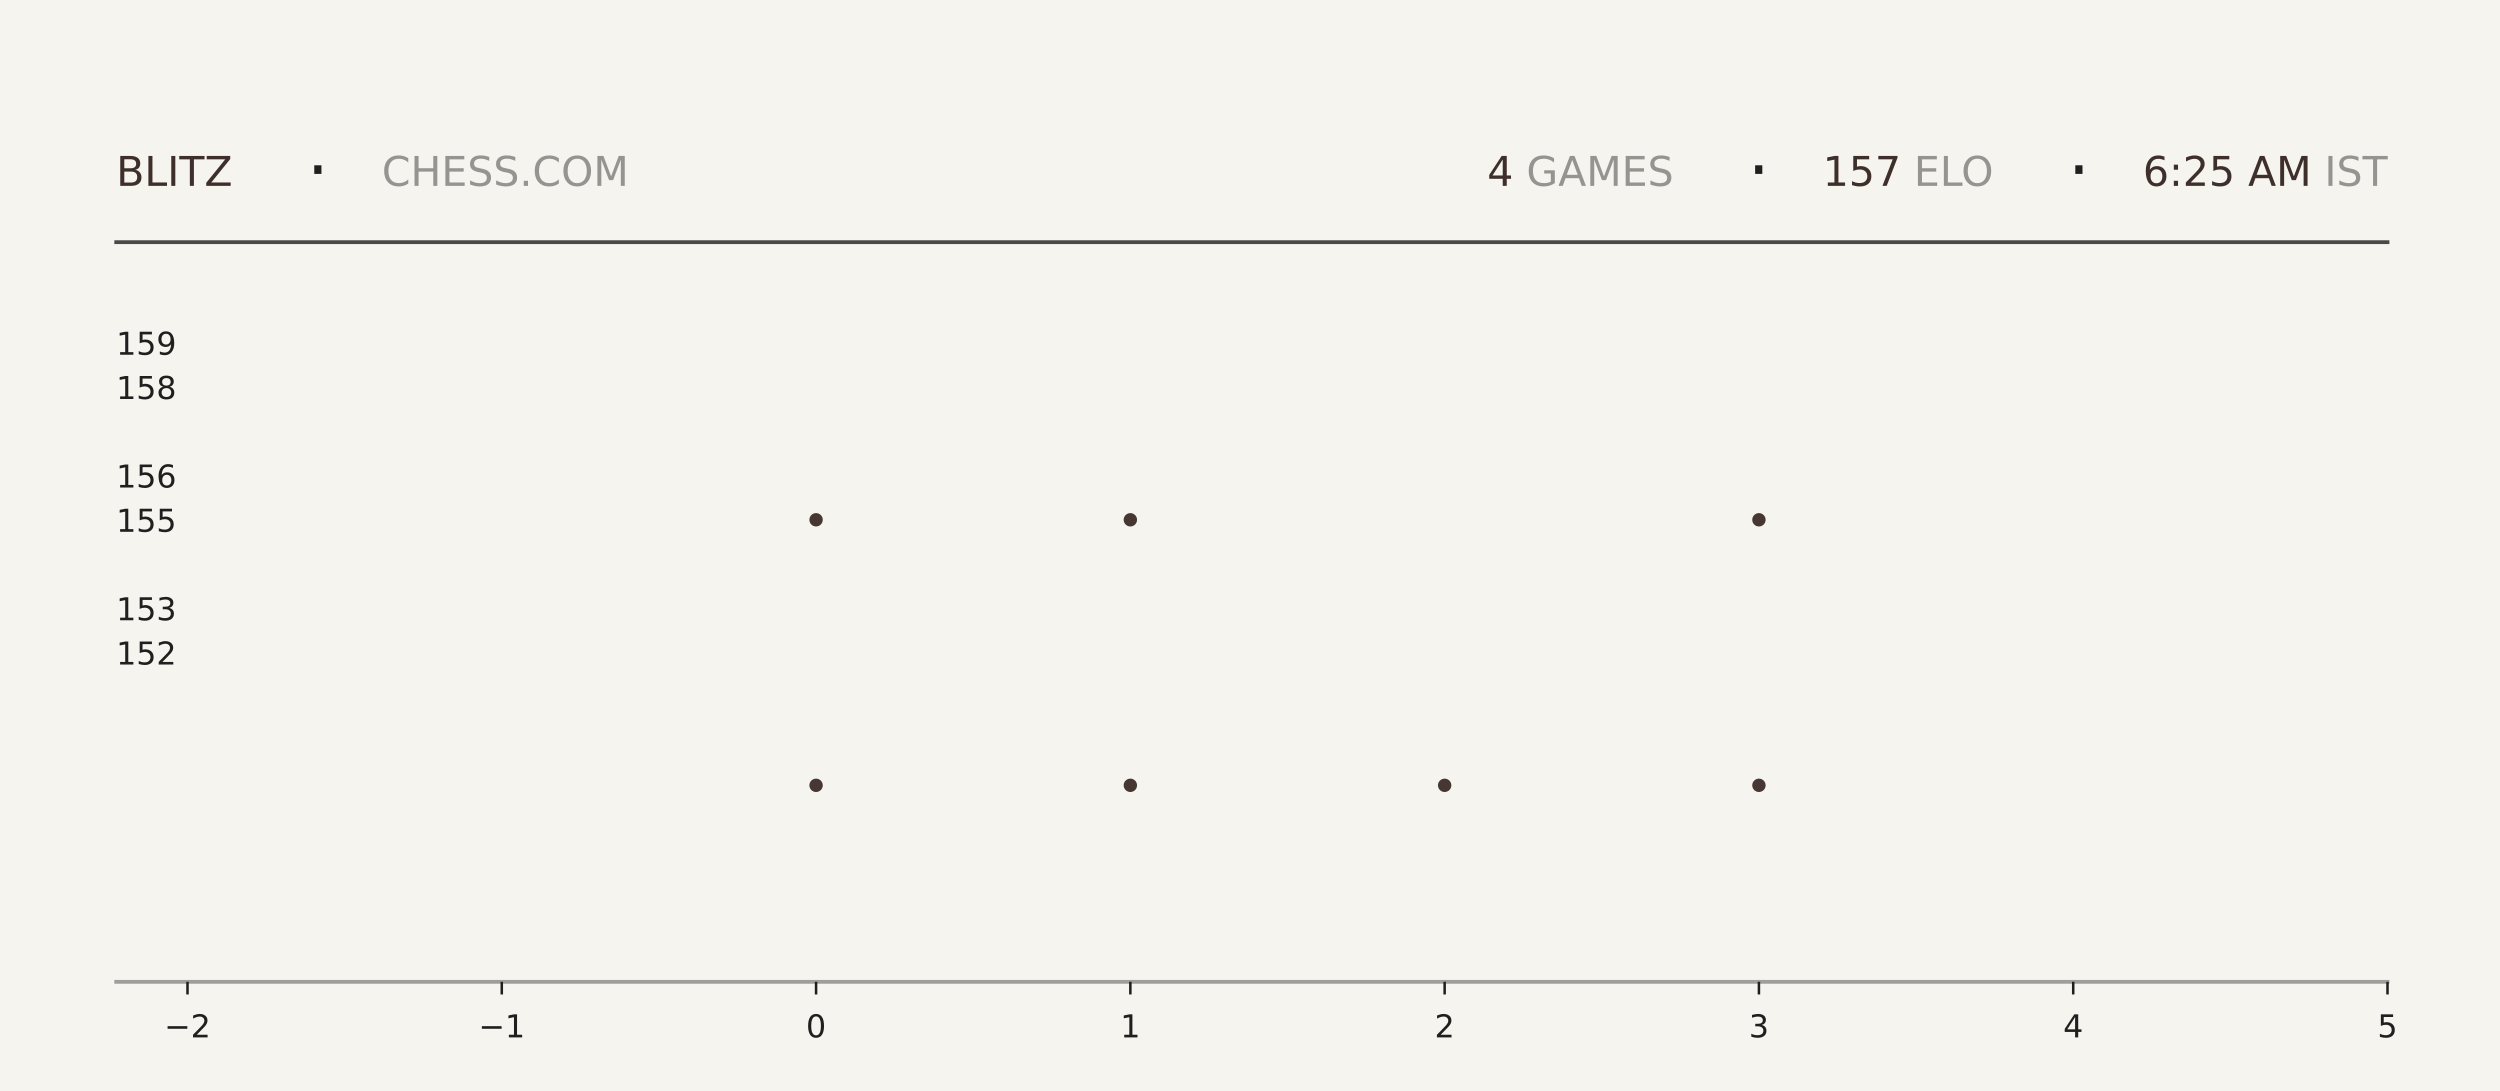
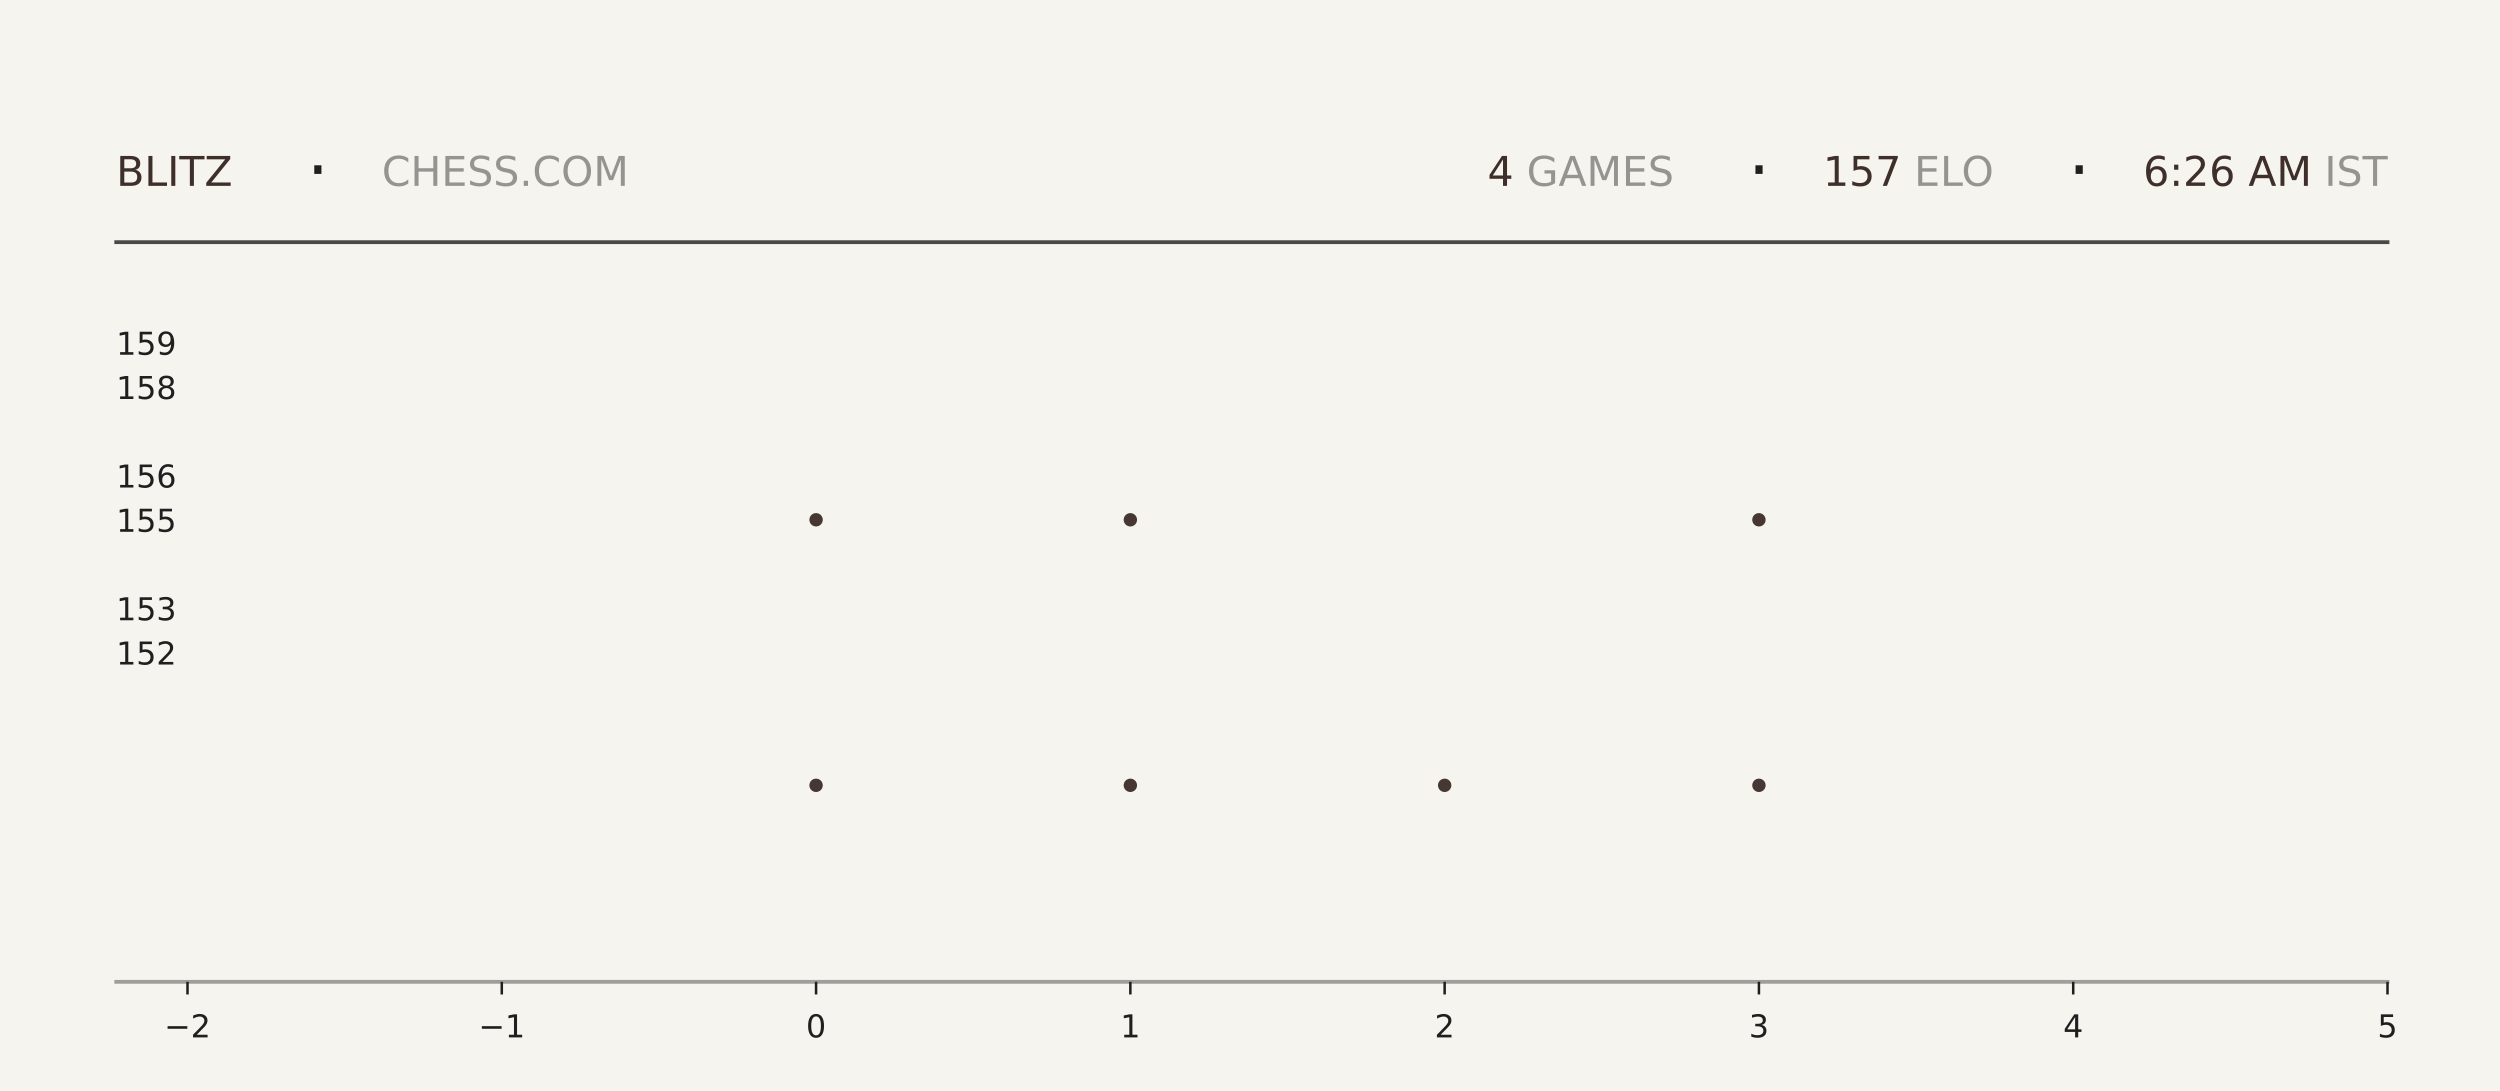
<svg xmlns="http://www.w3.org/2000/svg" xmlns:xlink="http://www.w3.org/1999/xlink" width="792pt" height="345.6pt" viewBox="0 0 792 345.6" version="1.1">
  <defs>
    <style type="text/css">*{stroke-linejoin: round; stroke-linecap: butt}</style>
  </defs>
  <g id="figure_1">
    <g id="patch_1">
      <path d="M 0 345.6  L 792 345.6  L 792 0  L 0 0  z " style="fill: #f6f4ef" />
    </g>
    <g id="axes_1">
      <g id="patch_2">
        <path d="M 59.4 311.04  L 756.36 311.04  L 756.36 103.68  L 59.4 103.68  z " style="fill: #f6f4ef" />
      </g>
      <g id="PathCollection_1">
        <defs>
-           <path id="m884ea613e7" d="M 0 2.121  C 0.563 2.121 1.102 1.898 1.5 1.5  C 1.898 1.102 2.121 0.563 2.121 0  C 2.121 -0.563 1.898 -1.102 1.5 -1.5  C 1.102 -1.898 0.563 -2.121 0 -2.121  C -0.563 -2.121 -1.102 -1.898 -1.5 -1.5  C -1.898 -1.102 -2.121 -0.563 -2.121 0  C -2.121 0.563 -1.898 1.102 -1.5 1.5  C -1.102 1.898 -0.563 2.121 0 2.121  z " />
-         </defs>
-         <g clip-path="url(#pa8e192cef4)">
-           <use xlink:href="#m884ea613e7" x="258.531" y="248.79" style="fill: #3e2f2a; fill-opacity: 0.95" />
-           <use xlink:href="#m884ea613e7" x="258.531" y="164.668" style="fill: #3e2f2a; fill-opacity: 0.95" />
+           <path id="mc5debdf04e" d="M 0 2.121  C 0.563 2.121 1.102 1.898 1.5 1.5  C 1.898 1.102 2.121 0.563 2.121 0  C 2.121 -0.563 1.898 -1.102 1.5 -1.5  C 1.102 -1.898 0.563 -2.121 0 -2.121  C -0.563 -2.121 -1.102 -1.898 -1.5 -1.5  C -1.898 -1.102 -2.121 -0.563 -2.121 0  C -2.121 0.563 -1.898 1.102 -1.5 1.5  C -1.102 1.898 -0.563 2.121 0 2.121  z " />
+         </defs>
+         <g clip-path="url(#p33ac0ab756)">
+           <use xlink:href="#mc5debdf04e" x="258.531" y="248.79" style="fill: #3e2f2a; fill-opacity: 0.95" />
+           <use xlink:href="#mc5debdf04e" x="258.531" y="164.668" style="fill: #3e2f2a; fill-opacity: 0.95" />
        </g>
      </g>
      <g id="PathCollection_2">
-         <g clip-path="url(#pa8e192cef4)">
-           <use xlink:href="#m884ea613e7" x="358.097" y="248.79" style="fill: #3e2f2a; fill-opacity: 0.95" />
-           <use xlink:href="#m884ea613e7" x="358.097" y="164.668" style="fill: #3e2f2a; fill-opacity: 0.95" />
-           <use xlink:href="#m884ea613e7" x="358.097" y="80.547" style="fill: #3e2f2a; fill-opacity: 0.95" />
+         <g clip-path="url(#p33ac0ab756)">
+           <use xlink:href="#mc5debdf04e" x="358.097" y="248.79" style="fill: #3e2f2a; fill-opacity: 0.95" />
+           <use xlink:href="#mc5debdf04e" x="358.097" y="164.668" style="fill: #3e2f2a; fill-opacity: 0.95" />
+           <use xlink:href="#mc5debdf04e" x="358.097" y="80.547" style="fill: #3e2f2a; fill-opacity: 0.95" />
        </g>
      </g>
      <g id="PathCollection_3">
-         <g clip-path="url(#pa8e192cef4)">
-           <use xlink:href="#m884ea613e7" x="457.663" y="248.79" style="fill: #3e2f2a; fill-opacity: 0.95" />
+         <g clip-path="url(#p33ac0ab756)">
+           <use xlink:href="#mc5debdf04e" x="457.663" y="248.79" style="fill: #3e2f2a; fill-opacity: 0.95" />
        </g>
      </g>
      <g id="PathCollection_4">
-         <g clip-path="url(#pa8e192cef4)">
-           <use xlink:href="#m884ea613e7" x="557.229" y="248.79" style="fill: #3e2f2a; fill-opacity: 0.95" />
-           <use xlink:href="#m884ea613e7" x="557.229" y="164.668" style="fill: #3e2f2a; fill-opacity: 0.95" />
-           <use xlink:href="#m884ea613e7" x="557.229" y="80.547" style="fill: #3e2f2a; fill-opacity: 0.95" />
+         <g clip-path="url(#p33ac0ab756)">
+           <use xlink:href="#mc5debdf04e" x="557.229" y="248.79" style="fill: #3e2f2a; fill-opacity: 0.95" />
+           <use xlink:href="#mc5debdf04e" x="557.229" y="164.668" style="fill: #3e2f2a; fill-opacity: 0.95" />
+           <use xlink:href="#mc5debdf04e" x="557.229" y="80.547" style="fill: #3e2f2a; fill-opacity: 0.95" />
        </g>
      </g>
      <g id="matplotlib.axis_1">
        <g id="xtick_1">
          <g id="line2d_1">
            <defs>
-               <path id="m2f426c1ecd" d="M 0 0  L 0 4  " style="stroke: #1f1f1f; stroke-width: 0.8" />
+               <path id="m3cb17f40e7" d="M 0 0  L 0 4  " style="stroke: #1f1f1f; stroke-width: 0.8" />
            </defs>
            <g>
-               <use xlink:href="#m2f426c1ecd" x="59.4" y="311.04" style="fill: #1f1f1f; stroke: #1f1f1f; stroke-width: 0.8" />
+               <use xlink:href="#m3cb17f40e7" x="59.4" y="311.04" style="fill: #1f1f1f; stroke: #1f1f1f; stroke-width: 0.8" />
            </g>
          </g>
          <g id="text_1">
            <g style="fill: #1f1f1f" transform="translate(52.02891 328.6384) scale(0.1 -0.1)">
              <defs>
                <path id="DejaVuSans-2212" d="M 678 2272  L 4684 2272  L 4684 1741  L 678 1741  L 678 2272  z " transform="scale(0.015625)" />
                <path id="DejaVuSans-32" d="M 1228 531  L 3431 531  L 3431 0  L 469 0  L 469 531  Q 828 903 1448 1529  Q 2069 2156 2228 2338  Q 2531 2678 2651 2914  Q 2772 3150 2772 3378  Q 2772 3750 2511 3984  Q 2250 4219 1831 4219  Q 1534 4219 1204 4116  Q 875 4013 500 3803  L 500 4441  Q 881 4594 1212 4672  Q 1544 4750 1819 4750  Q 2544 4750 2975 4387  Q 3406 4025 3406 3419  Q 3406 3131 3298 2873  Q 3191 2616 2906 2266  Q 2828 2175 2409 1742  Q 1991 1309 1228 531  z " transform="scale(0.015625)" />
              </defs>
              <use xlink:href="#DejaVuSans-2212" />
              <use xlink:href="#DejaVuSans-32" transform="translate(83.78906 0)" />
            </g>
          </g>
        </g>
        <g id="xtick_2">
          <g id="line2d_2">
            <g>
-               <use xlink:href="#m2f426c1ecd" x="158.966" y="311.04" style="fill: #1f1f1f; stroke: #1f1f1f; stroke-width: 0.8" />
+               <use xlink:href="#m3cb17f40e7" x="158.966" y="311.04" style="fill: #1f1f1f; stroke: #1f1f1f; stroke-width: 0.8" />
            </g>
          </g>
          <g id="text_2">
            <g style="fill: #1f1f1f" transform="translate(151.5946 328.6384) scale(0.1 -0.1)">
              <defs>
                <path id="DejaVuSans-31" d="M 794 531  L 1825 531  L 1825 4091  L 703 3866  L 703 4441  L 1819 4666  L 2450 4666  L 2450 531  L 3481 531  L 3481 0  L 794 0  L 794 531  z " transform="scale(0.015625)" />
              </defs>
              <use xlink:href="#DejaVuSans-2212" />
              <use xlink:href="#DejaVuSans-31" transform="translate(83.78906 0)" />
            </g>
          </g>
        </g>
        <g id="xtick_3">
          <g id="line2d_3">
            <g>
-               <use xlink:href="#m2f426c1ecd" x="258.531" y="311.04" style="fill: #1f1f1f; stroke: #1f1f1f; stroke-width: 0.8" />
+               <use xlink:href="#m3cb17f40e7" x="258.531" y="311.04" style="fill: #1f1f1f; stroke: #1f1f1f; stroke-width: 0.8" />
            </g>
          </g>
          <g id="text_3">
            <g style="fill: #1f1f1f" transform="translate(255.3502 328.6384) scale(0.1 -0.1)">
              <defs>
                <path id="DejaVuSans-30" d="M 2034 4250  Q 1547 4250 1301 3770  Q 1056 3291 1056 2328  Q 1056 1369 1301 889  Q 1547 409 2034 409  Q 2525 409 2770 889  Q 3016 1369 3016 2328  Q 3016 3291 2770 3770  Q 2525 4250 2034 4250  z M 2034 4750  Q 2819 4750 3233 4129  Q 3647 3509 3647 2328  Q 3647 1150 3233 529  Q 2819 -91 2034 -91  Q 1250 -91 836 529  Q 422 1150 422 2328  Q 422 3509 836 4129  Q 1250 4750 2034 4750  z " transform="scale(0.015625)" />
              </defs>
              <use xlink:href="#DejaVuSans-30" />
            </g>
          </g>
        </g>
        <g id="xtick_4">
          <g id="line2d_4">
            <g>
-               <use xlink:href="#m2f426c1ecd" x="358.097" y="311.04" style="fill: #1f1f1f; stroke: #1f1f1f; stroke-width: 0.8" />
+               <use xlink:href="#m3cb17f40e7" x="358.097" y="311.04" style="fill: #1f1f1f; stroke: #1f1f1f; stroke-width: 0.8" />
            </g>
          </g>
          <g id="text_4">
            <g style="fill: #1f1f1f" transform="translate(354.9159 328.6384) scale(0.1 -0.1)">
              <use xlink:href="#DejaVuSans-31" />
            </g>
          </g>
        </g>
        <g id="xtick_5">
          <g id="line2d_5">
            <g>
-               <use xlink:href="#m2f426c1ecd" x="457.663" y="311.04" style="fill: #1f1f1f; stroke: #1f1f1f; stroke-width: 0.8" />
+               <use xlink:href="#m3cb17f40e7" x="457.663" y="311.04" style="fill: #1f1f1f; stroke: #1f1f1f; stroke-width: 0.8" />
            </g>
          </g>
          <g id="text_5">
            <g style="fill: #1f1f1f" transform="translate(454.4816 328.6384) scale(0.1 -0.1)">
              <use xlink:href="#DejaVuSans-32" />
            </g>
          </g>
        </g>
        <g id="xtick_6">
          <g id="line2d_6">
            <g>
-               <use xlink:href="#m2f426c1ecd" x="557.229" y="311.04" style="fill: #1f1f1f; stroke: #1f1f1f; stroke-width: 0.8" />
+               <use xlink:href="#m3cb17f40e7" x="557.229" y="311.04" style="fill: #1f1f1f; stroke: #1f1f1f; stroke-width: 0.8" />
            </g>
          </g>
          <g id="text_6">
            <g style="fill: #1f1f1f" transform="translate(554.0473 328.6384) scale(0.1 -0.1)">
              <defs>
                <path id="DejaVuSans-33" d="M 2597 2516  Q 3050 2419 3304 2112  Q 3559 1806 3559 1356  Q 3559 666 3084 287  Q 2609 -91 1734 -91  Q 1441 -91 1130 -33  Q 819 25 488 141  L 488 750  Q 750 597 1062 519  Q 1375 441 1716 441  Q 2309 441 2620 675  Q 2931 909 2931 1356  Q 2931 1769 2642 2001  Q 2353 2234 1838 2234  L 1294 2234  L 1294 2753  L 1863 2753  Q 2328 2753 2575 2939  Q 2822 3125 2822 3475  Q 2822 3834 2567 4026  Q 2313 4219 1838 4219  Q 1578 4219 1281 4162  Q 984 4106 628 3988  L 628 4550  Q 988 4650 1302 4700  Q 1616 4750 1894 4750  Q 2613 4750 3031 4423  Q 3450 4097 3450 3541  Q 3450 3153 3228 2886  Q 3006 2619 2597 2516  z " transform="scale(0.015625)" />
              </defs>
              <use xlink:href="#DejaVuSans-33" />
            </g>
          </g>
        </g>
        <g id="xtick_7">
          <g id="line2d_7">
            <g>
-               <use xlink:href="#m2f426c1ecd" x="656.794" y="311.04" style="fill: #1f1f1f; stroke: #1f1f1f; stroke-width: 0.8" />
+               <use xlink:href="#m3cb17f40e7" x="656.794" y="311.04" style="fill: #1f1f1f; stroke: #1f1f1f; stroke-width: 0.8" />
            </g>
          </g>
          <g id="text_7">
            <g style="fill: #1f1f1f" transform="translate(653.613 328.6384) scale(0.1 -0.1)">
              <defs>
                <path id="DejaVuSans-34" d="M 2419 4116  L 825 1625  L 2419 1625  L 2419 4116  z M 2253 4666  L 3047 4666  L 3047 1625  L 3713 1625  L 3713 1100  L 3047 1100  L 3047 0  L 2419 0  L 2419 1100  L 313 1100  L 313 1709  L 2253 4666  z " transform="scale(0.015625)" />
              </defs>
              <use xlink:href="#DejaVuSans-34" />
            </g>
          </g>
        </g>
        <g id="xtick_8">
          <g id="line2d_8">
            <g>
-               <use xlink:href="#m2f426c1ecd" x="756.36" y="311.04" style="fill: #1f1f1f; stroke: #1f1f1f; stroke-width: 0.8" />
+               <use xlink:href="#m3cb17f40e7" x="756.36" y="311.04" style="fill: #1f1f1f; stroke: #1f1f1f; stroke-width: 0.8" />
            </g>
          </g>
          <g id="text_8">
            <g style="fill: #1f1f1f" transform="translate(753.1788 328.6384) scale(0.1 -0.1)">
              <defs>
                <path id="DejaVuSans-35" d="M 691 4666  L 3169 4666  L 3169 4134  L 1269 4134  L 1269 2991  Q 1406 3038 1543 3061  Q 1681 3084 1819 3084  Q 2600 3084 3056 2656  Q 3513 2228 3513 1497  Q 3513 744 3044 326  Q 2575 -91 1722 -91  Q 1428 -91 1123 -41  Q 819 9 494 109  L 494 744  Q 775 591 1075 516  Q 1375 441 1709 441  Q 2250 441 2565 725  Q 2881 1009 2881 1497  Q 2881 1984 2565 2268  Q 2250 2553 1709 2553  Q 1456 2553 1204 2497  Q 953 2441 691 2322  L 691 4666  z " transform="scale(0.015625)" />
              </defs>
              <use xlink:href="#DejaVuSans-35" />
            </g>
          </g>
        </g>
      </g>
      <g id="matplotlib.axis_2">
        <g id="ytick_1">
          <g id="line2d_9" />
          <g id="text_9">
            <g style="fill: #1f1f1f" transform="translate(36.8125 210.5283) scale(0.1 -0.1)">
              <use xlink:href="#DejaVuSans-31" />
              <use xlink:href="#DejaVuSans-35" transform="translate(63.62305 0)" />
              <use xlink:href="#DejaVuSans-32" transform="translate(127.2461 0)" />
            </g>
          </g>
        </g>
        <g id="ytick_2">
          <g id="line2d_10" />
          <g id="text_10">
            <g style="fill: #1f1f1f" transform="translate(36.8125 196.508) scale(0.1 -0.1)">
              <use xlink:href="#DejaVuSans-31" />
              <use xlink:href="#DejaVuSans-35" transform="translate(63.62305 0)" />
              <use xlink:href="#DejaVuSans-33" transform="translate(127.2461 0)" />
            </g>
          </g>
        </g>
        <g id="ytick_3">
          <g id="line2d_11" />
          <g id="text_11">
            <g style="fill: #1f1f1f" transform="translate(36.8125 168.4675) scale(0.1 -0.1)">
              <use xlink:href="#DejaVuSans-31" />
              <use xlink:href="#DejaVuSans-35" transform="translate(63.62305 0)" />
              <use xlink:href="#DejaVuSans-35" transform="translate(127.2461 0)" />
            </g>
          </g>
        </g>
        <g id="ytick_4">
          <g id="line2d_12" />
          <g id="text_12">
            <g style="fill: #1f1f1f" transform="translate(36.8125 154.4472) scale(0.1 -0.1)">
              <defs>
                <path id="DejaVuSans-36" d="M 2113 2584  Q 1688 2584 1439 2293  Q 1191 2003 1191 1497  Q 1191 994 1439 701  Q 1688 409 2113 409  Q 2538 409 2786 701  Q 3034 994 3034 1497  Q 3034 2003 2786 2293  Q 2538 2584 2113 2584  z M 3366 4563  L 3366 3988  Q 3128 4100 2886 4159  Q 2644 4219 2406 4219  Q 1781 4219 1451 3797  Q 1122 3375 1075 2522  Q 1259 2794 1537 2939  Q 1816 3084 2150 3084  Q 2853 3084 3261 2657  Q 3669 2231 3669 1497  Q 3669 778 3244 343  Q 2819 -91 2113 -91  Q 1303 -91 875 529  Q 447 1150 447 2328  Q 447 3434 972 4092  Q 1497 4750 2381 4750  Q 2619 4750 2861 4703  Q 3103 4656 3366 4563  z " transform="scale(0.015625)" />
              </defs>
              <use xlink:href="#DejaVuSans-31" />
              <use xlink:href="#DejaVuSans-35" transform="translate(63.62305 0)" />
              <use xlink:href="#DejaVuSans-36" transform="translate(127.2461 0)" />
            </g>
          </g>
        </g>
        <g id="ytick_5">
          <g id="line2d_13" />
          <g id="text_13">
            <g style="fill: #1f1f1f" transform="translate(36.8125 126.4066) scale(0.1 -0.1)">
              <defs>
                <path id="DejaVuSans-38" d="M 2034 2216  Q 1584 2216 1326 1975  Q 1069 1734 1069 1313  Q 1069 891 1326 650  Q 1584 409 2034 409  Q 2484 409 2743 651  Q 3003 894 3003 1313  Q 3003 1734 2745 1975  Q 2488 2216 2034 2216  z M 1403 2484  Q 997 2584 770 2862  Q 544 3141 544 3541  Q 544 4100 942 4425  Q 1341 4750 2034 4750  Q 2731 4750 3128 4425  Q 3525 4100 3525 3541  Q 3525 3141 3298 2862  Q 3072 2584 2669 2484  Q 3125 2378 3379 2068  Q 3634 1759 3634 1313  Q 3634 634 3220 271  Q 2806 -91 2034 -91  Q 1263 -91 848 271  Q 434 634 434 1313  Q 434 1759 690 2068  Q 947 2378 1403 2484  z M 1172 3481  Q 1172 3119 1398 2916  Q 1625 2713 2034 2713  Q 2441 2713 2670 2916  Q 2900 3119 2900 3481  Q 2900 3844 2670 4047  Q 2441 4250 2034 4250  Q 1625 4250 1398 4047  Q 1172 3844 1172 3481  z " transform="scale(0.015625)" />
              </defs>
              <use xlink:href="#DejaVuSans-31" />
              <use xlink:href="#DejaVuSans-35" transform="translate(63.62305 0)" />
              <use xlink:href="#DejaVuSans-38" transform="translate(127.2461 0)" />
            </g>
          </g>
        </g>
        <g id="ytick_6">
          <g id="line2d_14" />
          <g id="text_14">
            <g style="fill: #1f1f1f" transform="translate(36.8125 112.3863) scale(0.1 -0.1)">
              <defs>
                <path id="DejaVuSans-39" d="M 703 97  L 703 672  Q 941 559 1184 500  Q 1428 441 1663 441  Q 2288 441 2617 861  Q 2947 1281 2994 2138  Q 2813 1869 2534 1725  Q 2256 1581 1919 1581  Q 1219 1581 811 2004  Q 403 2428 403 3163  Q 403 3881 828 4315  Q 1253 4750 1959 4750  Q 2769 4750 3195 4129  Q 3622 3509 3622 2328  Q 3622 1225 3098 567  Q 2575 -91 1691 -91  Q 1453 -91 1209 -44  Q 966 3 703 97  z M 1959 2075  Q 2384 2075 2632 2365  Q 2881 2656 2881 3163  Q 2881 3666 2632 3958  Q 2384 4250 1959 4250  Q 1534 4250 1286 3958  Q 1038 3666 1038 3163  Q 1038 2656 1286 2365  Q 1534 2075 1959 2075  z " transform="scale(0.015625)" />
              </defs>
              <use xlink:href="#DejaVuSans-31" />
              <use xlink:href="#DejaVuSans-35" transform="translate(63.62305 0)" />
              <use xlink:href="#DejaVuSans-39" transform="translate(127.2461 0)" />
            </g>
          </g>
        </g>
      </g>
    </g>
    <g id="line2d_15">
      <path d="M 36.82 76.723  L 756.36 76.723  " style="fill: none; stroke: #1f1f1f; stroke-opacity: 0.8; stroke-width: 1.2; stroke-linecap: square" />
    </g>
    <g id="line2d_16">
      <path d="M 36.82 311.04  L 756.36 311.04  " style="fill: none; stroke: #1f1f1f; stroke-opacity: 0.4; stroke-width: 1.2; stroke-linecap: square" />
    </g>
    <g id="text_15">
      <g style="fill: #3e2f2a" transform="translate(36.82 58.88319) scale(0.13 -0.13)">
        <defs>
          <path id="DejaVuSans-42" d="M 1259 2228  L 1259 519  L 2272 519  Q 2781 519 3026 730  Q 3272 941 3272 1375  Q 3272 1813 3026 2020  Q 2781 2228 2272 2228  L 1259 2228  z M 1259 4147  L 1259 2741  L 2194 2741  Q 2656 2741 2882 2914  Q 3109 3088 3109 3444  Q 3109 3797 2882 3972  Q 2656 4147 2194 4147  L 1259 4147  z M 628 4666  L 2241 4666  Q 2963 4666 3353 4366  Q 3744 4066 3744 3513  Q 3744 3084 3544 2831  Q 3344 2578 2956 2516  Q 3422 2416 3680 2098  Q 3938 1781 3938 1306  Q 3938 681 3513 340  Q 3088 0 2303 0  L 628 0  L 628 4666  z " transform="scale(0.015625)" />
          <path id="DejaVuSans-4c" d="M 628 4666  L 1259 4666  L 1259 531  L 3531 531  L 3531 0  L 628 0  L 628 4666  z " transform="scale(0.015625)" />
          <path id="DejaVuSans-49" d="M 628 4666  L 1259 4666  L 1259 0  L 628 0  L 628 4666  z " transform="scale(0.015625)" />
          <path id="DejaVuSans-54" d="M -19 4666  L 3928 4666  L 3928 4134  L 2272 4134  L 2272 0  L 1638 0  L 1638 4134  L -19 4134  L -19 4666  z " transform="scale(0.015625)" />
          <path id="DejaVuSans-5a" d="M 359 4666  L 4025 4666  L 4025 4184  L 1075 531  L 4097 531  L 4097 0  L 288 0  L 288 481  L 3238 4134  L 359 4134  L 359 4666  z " transform="scale(0.015625)" />
        </defs>
        <use xlink:href="#DejaVuSans-42" />
        <use xlink:href="#DejaVuSans-4c" transform="translate(68.60352 0)" />
        <use xlink:href="#DejaVuSans-49" transform="translate(124.3164 0)" />
        <use xlink:href="#DejaVuSans-54" transform="translate(153.8086 0)" />
        <use xlink:href="#DejaVuSans-5a" transform="translate(214.8926 0)" />
      </g>
    </g>
    <g id="text_16">
      <g style="fill: #1f1f1f" transform="translate(97.21 61.36662) scale(0.22 -0.22)">
        <defs>
          <path id="DejaVuSans-b7" d="M 684 2619  L 1344 2619  L 1344 1825  L 684 1825  L 684 2619  z " transform="scale(0.015625)" />
        </defs>
        <use xlink:href="#DejaVuSans-b7" />
      </g>
    </g>
    <g id="text_17">
      <g style="fill: #1f1f1f; opacity: 0.45" transform="translate(120.97 58.88319) scale(0.13 -0.13)">
        <defs>
          <path id="DejaVuSans-43" d="M 4122 4306  L 4122 3641  Q 3803 3938 3442 4084  Q 3081 4231 2675 4231  Q 1875 4231 1450 3742  Q 1025 3253 1025 2328  Q 1025 1406 1450 917  Q 1875 428 2675 428  Q 3081 428 3442 575  Q 3803 722 4122 1019  L 4122 359  Q 3791 134 3420 21  Q 3050 -91 2638 -91  Q 1578 -91 968 557  Q 359 1206 359 2328  Q 359 3453 968 4101  Q 1578 4750 2638 4750  Q 3056 4750 3426 4639  Q 3797 4528 4122 4306  z " transform="scale(0.015625)" />
          <path id="DejaVuSans-48" d="M 628 4666  L 1259 4666  L 1259 2753  L 3553 2753  L 3553 4666  L 4184 4666  L 4184 0  L 3553 0  L 3553 2222  L 1259 2222  L 1259 0  L 628 0  L 628 4666  z " transform="scale(0.015625)" />
          <path id="DejaVuSans-45" d="M 628 4666  L 3578 4666  L 3578 4134  L 1259 4134  L 1259 2753  L 3481 2753  L 3481 2222  L 1259 2222  L 1259 531  L 3634 531  L 3634 0  L 628 0  L 628 4666  z " transform="scale(0.015625)" />
          <path id="DejaVuSans-53" d="M 3425 4513  L 3425 3897  Q 3066 4069 2747 4153  Q 2428 4238 2131 4238  Q 1616 4238 1336 4038  Q 1056 3838 1056 3469  Q 1056 3159 1242 3001  Q 1428 2844 1947 2747  L 2328 2669  Q 3034 2534 3370 2195  Q 3706 1856 3706 1288  Q 3706 609 3251 259  Q 2797 -91 1919 -91  Q 1588 -91 1214 -16  Q 841 59 441 206  L 441 856  Q 825 641 1194 531  Q 1563 422 1919 422  Q 2459 422 2753 634  Q 3047 847 3047 1241  Q 3047 1584 2836 1778  Q 2625 1972 2144 2069  L 1759 2144  Q 1053 2284 737 2584  Q 422 2884 422 3419  Q 422 4038 858 4394  Q 1294 4750 2059 4750  Q 2388 4750 2728 4690  Q 3069 4631 3425 4513  z " transform="scale(0.015625)" />
          <path id="DejaVuSans-2e" d="M 684 794  L 1344 794  L 1344 0  L 684 0  L 684 794  z " transform="scale(0.015625)" />
          <path id="DejaVuSans-4f" d="M 2522 4238  Q 1834 4238 1429 3725  Q 1025 3213 1025 2328  Q 1025 1447 1429 934  Q 1834 422 2522 422  Q 3209 422 3611 934  Q 4013 1447 4013 2328  Q 4013 3213 3611 3725  Q 3209 4238 2522 4238  z M 2522 4750  Q 3503 4750 4090 4092  Q 4678 3434 4678 2328  Q 4678 1225 4090 567  Q 3503 -91 2522 -91  Q 1538 -91 948 565  Q 359 1222 359 2328  Q 359 3434 948 4092  Q 1538 4750 2522 4750  z " transform="scale(0.015625)" />
          <path id="DejaVuSans-4d" d="M 628 4666  L 1569 4666  L 2759 1491  L 3956 4666  L 4897 4666  L 4897 0  L 4281 0  L 4281 4097  L 3078 897  L 2444 897  L 1241 4097  L 1241 0  L 628 0  L 628 4666  z " transform="scale(0.015625)" />
        </defs>
        <use xlink:href="#DejaVuSans-43" />
        <use xlink:href="#DejaVuSans-48" transform="translate(69.82422 0)" />
        <use xlink:href="#DejaVuSans-45" transform="translate(145.0195 0)" />
        <use xlink:href="#DejaVuSans-53" transform="translate(208.2031 0)" />
        <use xlink:href="#DejaVuSans-53" transform="translate(271.6797 0)" />
        <use xlink:href="#DejaVuSans-2e" transform="translate(335.1562 0)" />
        <use xlink:href="#DejaVuSans-43" transform="translate(366.9434 0)" />
        <use xlink:href="#DejaVuSans-4f" transform="translate(436.7676 0)" />
        <use xlink:href="#DejaVuSans-4d" transform="translate(515.4785 0)" />
      </g>
    </g>
    <g id="text_18">
-       <g style="fill: #3e2f2a" transform="translate(471.15 58.88319) scale(0.13 -0.13)">
+       <g style="fill: #3e2f2a" transform="translate(471.24 58.88319) scale(0.13 -0.13)">
        <use xlink:href="#DejaVuSans-34" />
      </g>
    </g>
    <g id="text_19">
-       <g style="fill: #1f1f1f; opacity: 0.45" transform="translate(479.43 58.88319) scale(0.13 -0.13)">
+       <g style="fill: #1f1f1f; opacity: 0.45" transform="translate(479.52 58.88319) scale(0.13 -0.13)">
        <defs>
          <path id="DejaVuSans-20" transform="scale(0.015625)" />
          <path id="DejaVuSans-47" d="M 3809 666  L 3809 1919  L 2778 1919  L 2778 2438  L 4434 2438  L 4434 434  Q 4069 175 3628 42  Q 3188 -91 2688 -91  Q 1594 -91 976 548  Q 359 1188 359 2328  Q 359 3472 976 4111  Q 1594 4750 2688 4750  Q 3144 4750 3555 4637  Q 3966 4525 4313 4306  L 4313 3634  Q 3963 3931 3569 4081  Q 3175 4231 2741 4231  Q 1884 4231 1454 3753  Q 1025 3275 1025 2328  Q 1025 1384 1454 906  Q 1884 428 2741 428  Q 3075 428 3337 486  Q 3600 544 3809 666  z " transform="scale(0.015625)" />
          <path id="DejaVuSans-41" d="M 2188 4044  L 1331 1722  L 3047 1722  L 2188 4044  z M 1831 4666  L 2547 4666  L 4325 0  L 3669 0  L 3244 1197  L 1141 1197  L 716 0  L 50 0  L 1831 4666  z " transform="scale(0.015625)" />
        </defs>
        <use xlink:href="#DejaVuSans-20" />
        <use xlink:href="#DejaVuSans-47" transform="translate(31.78711 0)" />
        <use xlink:href="#DejaVuSans-41" transform="translate(109.2773 0)" />
        <use xlink:href="#DejaVuSans-4d" transform="translate(177.6855 0)" />
        <use xlink:href="#DejaVuSans-45" transform="translate(263.9648 0)" />
        <use xlink:href="#DejaVuSans-53" transform="translate(327.1484 0)" />
      </g>
    </g>
    <g id="text_20">
-       <g style="fill: #1f1f1f" transform="translate(553.68 61.36662) scale(0.22 -0.22)">
+       <g style="fill: #1f1f1f" transform="translate(553.77 61.36662) scale(0.22 -0.22)">
        <use xlink:href="#DejaVuSans-b7" />
      </g>
    </g>
    <g id="text_21">
-       <g style="fill: #3e2f2a" transform="translate(577.44 58.88319) scale(0.13 -0.13)">
+       <g style="fill: #3e2f2a" transform="translate(577.53 58.88319) scale(0.13 -0.13)">
        <defs>
          <path id="DejaVuSans-37" d="M 525 4666  L 3525 4666  L 3525 4397  L 1831 0  L 1172 0  L 2766 4134  L 525 4134  L 525 4666  z " transform="scale(0.015625)" />
        </defs>
        <use xlink:href="#DejaVuSans-31" />
        <use xlink:href="#DejaVuSans-35" transform="translate(63.62305 0)" />
        <use xlink:href="#DejaVuSans-37" transform="translate(127.2461 0)" />
      </g>
    </g>
    <g id="text_22">
-       <g style="fill: #1f1f1f; opacity: 0.45" transform="translate(602.19 58.88319) scale(0.13 -0.13)">
+       <g style="fill: #1f1f1f; opacity: 0.45" transform="translate(602.28 58.88319) scale(0.13 -0.13)">
        <use xlink:href="#DejaVuSans-20" />
        <use xlink:href="#DejaVuSans-45" transform="translate(31.78711 0)" />
        <use xlink:href="#DejaVuSans-4c" transform="translate(94.9707 0)" />
        <use xlink:href="#DejaVuSans-4f" transform="translate(147.0586 0)" />
      </g>
    </g>
    <g id="text_23">
-       <g style="fill: #1f1f1f" transform="translate(655.11 61.36662) scale(0.22 -0.22)">
+       <g style="fill: #1f1f1f" transform="translate(655.2 61.36662) scale(0.22 -0.22)">
        <use xlink:href="#DejaVuSans-b7" />
      </g>
    </g>
    <g id="text_24">
-       <g style="fill: #3e2f2a" transform="translate(678.87 58.88319) scale(0.13 -0.13)">
+       <g style="fill: #3e2f2a" transform="translate(678.96 58.88319) scale(0.13 -0.13)">
        <defs>
          <path id="DejaVuSans-3a" d="M 750 794  L 1409 794  L 1409 0  L 750 0  L 750 794  z M 750 3309  L 1409 3309  L 1409 2516  L 750 2516  L 750 3309  z " transform="scale(0.015625)" />
        </defs>
        <use xlink:href="#DejaVuSans-36" />
        <use xlink:href="#DejaVuSans-3a" transform="translate(63.62305 0)" />
        <use xlink:href="#DejaVuSans-32" transform="translate(97.31445 0)" />
-         <use xlink:href="#DejaVuSans-35" transform="translate(160.9375 0)" />
+         <use xlink:href="#DejaVuSans-36" transform="translate(160.9375 0)" />
        <use xlink:href="#DejaVuSans-20" transform="translate(224.5605 0)" />
        <use xlink:href="#DejaVuSans-41" transform="translate(256.3477 0)" />
        <use xlink:href="#DejaVuSans-4d" transform="translate(324.7559 0)" />
      </g>
    </g>
    <g id="text_25">
      <g style="fill: #1f1f1f; opacity: 0.45" transform="translate(732.24 58.88319) scale(0.13 -0.13)">
        <use xlink:href="#DejaVuSans-20" />
        <use xlink:href="#DejaVuSans-49" transform="translate(31.78711 0)" />
        <use xlink:href="#DejaVuSans-53" transform="translate(61.2793 0)" />
        <use xlink:href="#DejaVuSans-54" transform="translate(124.7559 0)" />
      </g>
    </g>
  </g>
  <defs>
-     <clipPath id="pa8e192cef4">
+     <clipPath id="p33ac0ab756">
      <rect x="59.4" y="103.68" width="696.96" height="207.36" />
    </clipPath>
  </defs>
</svg>
